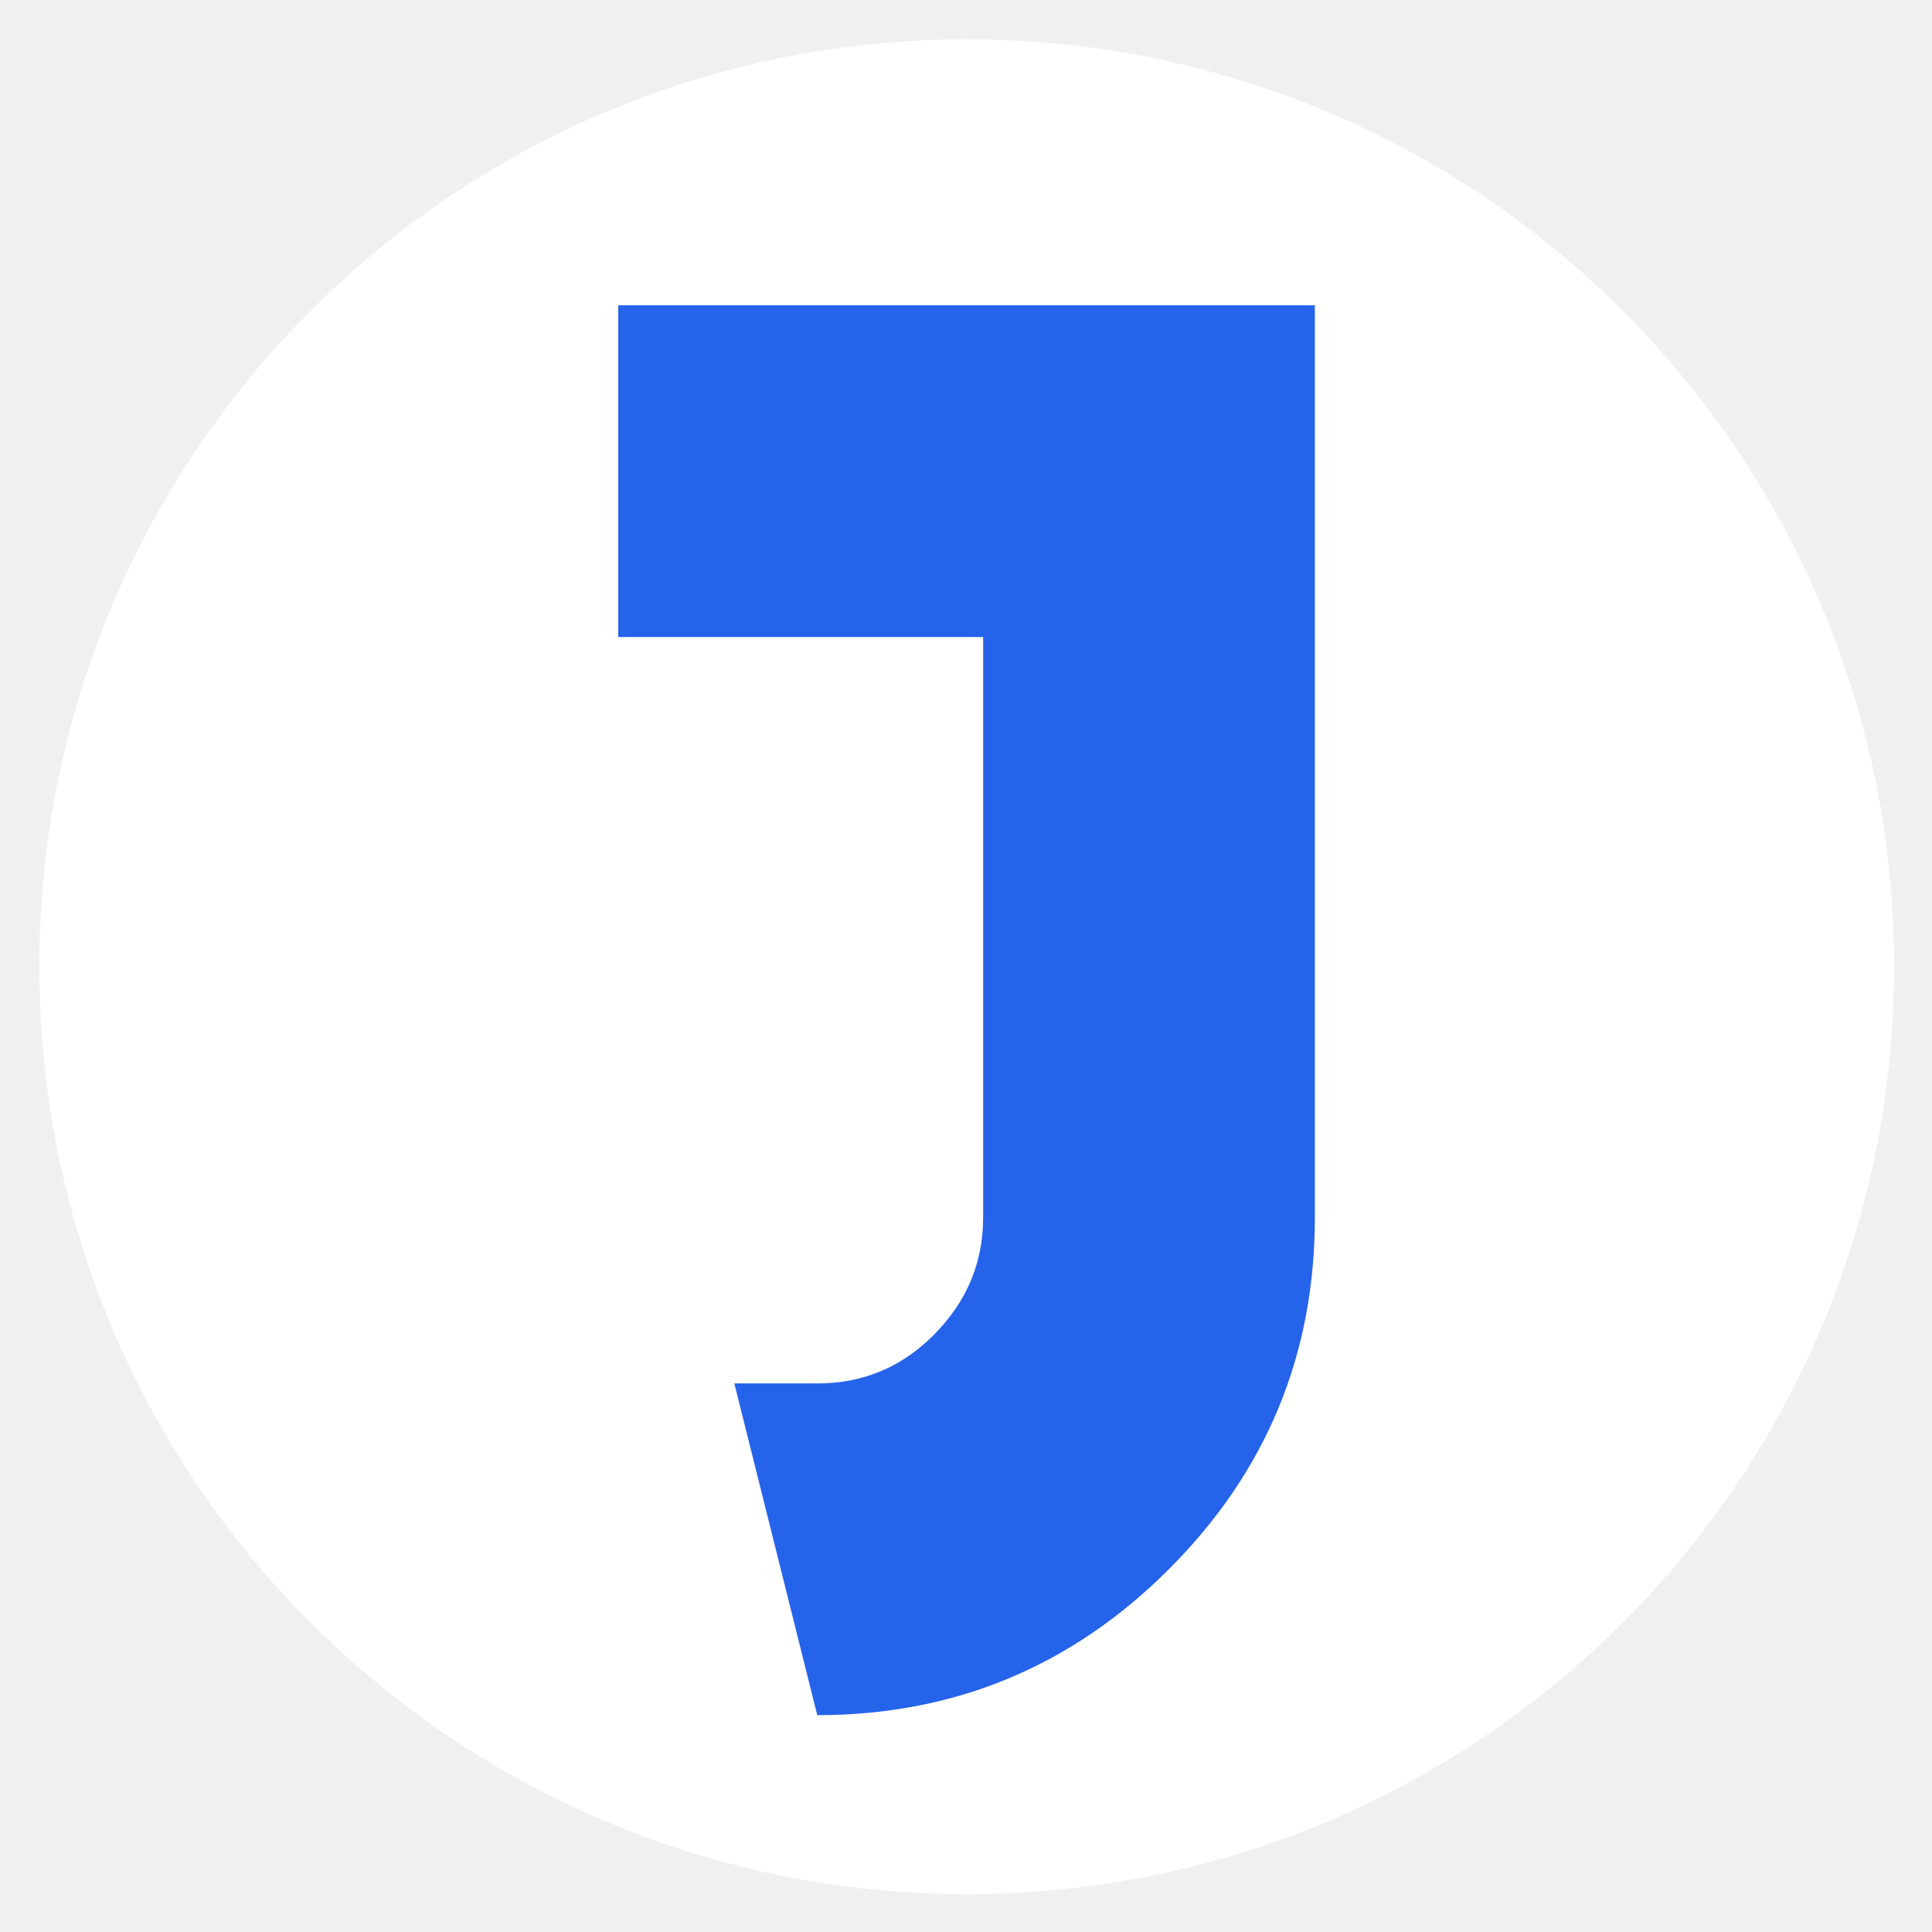
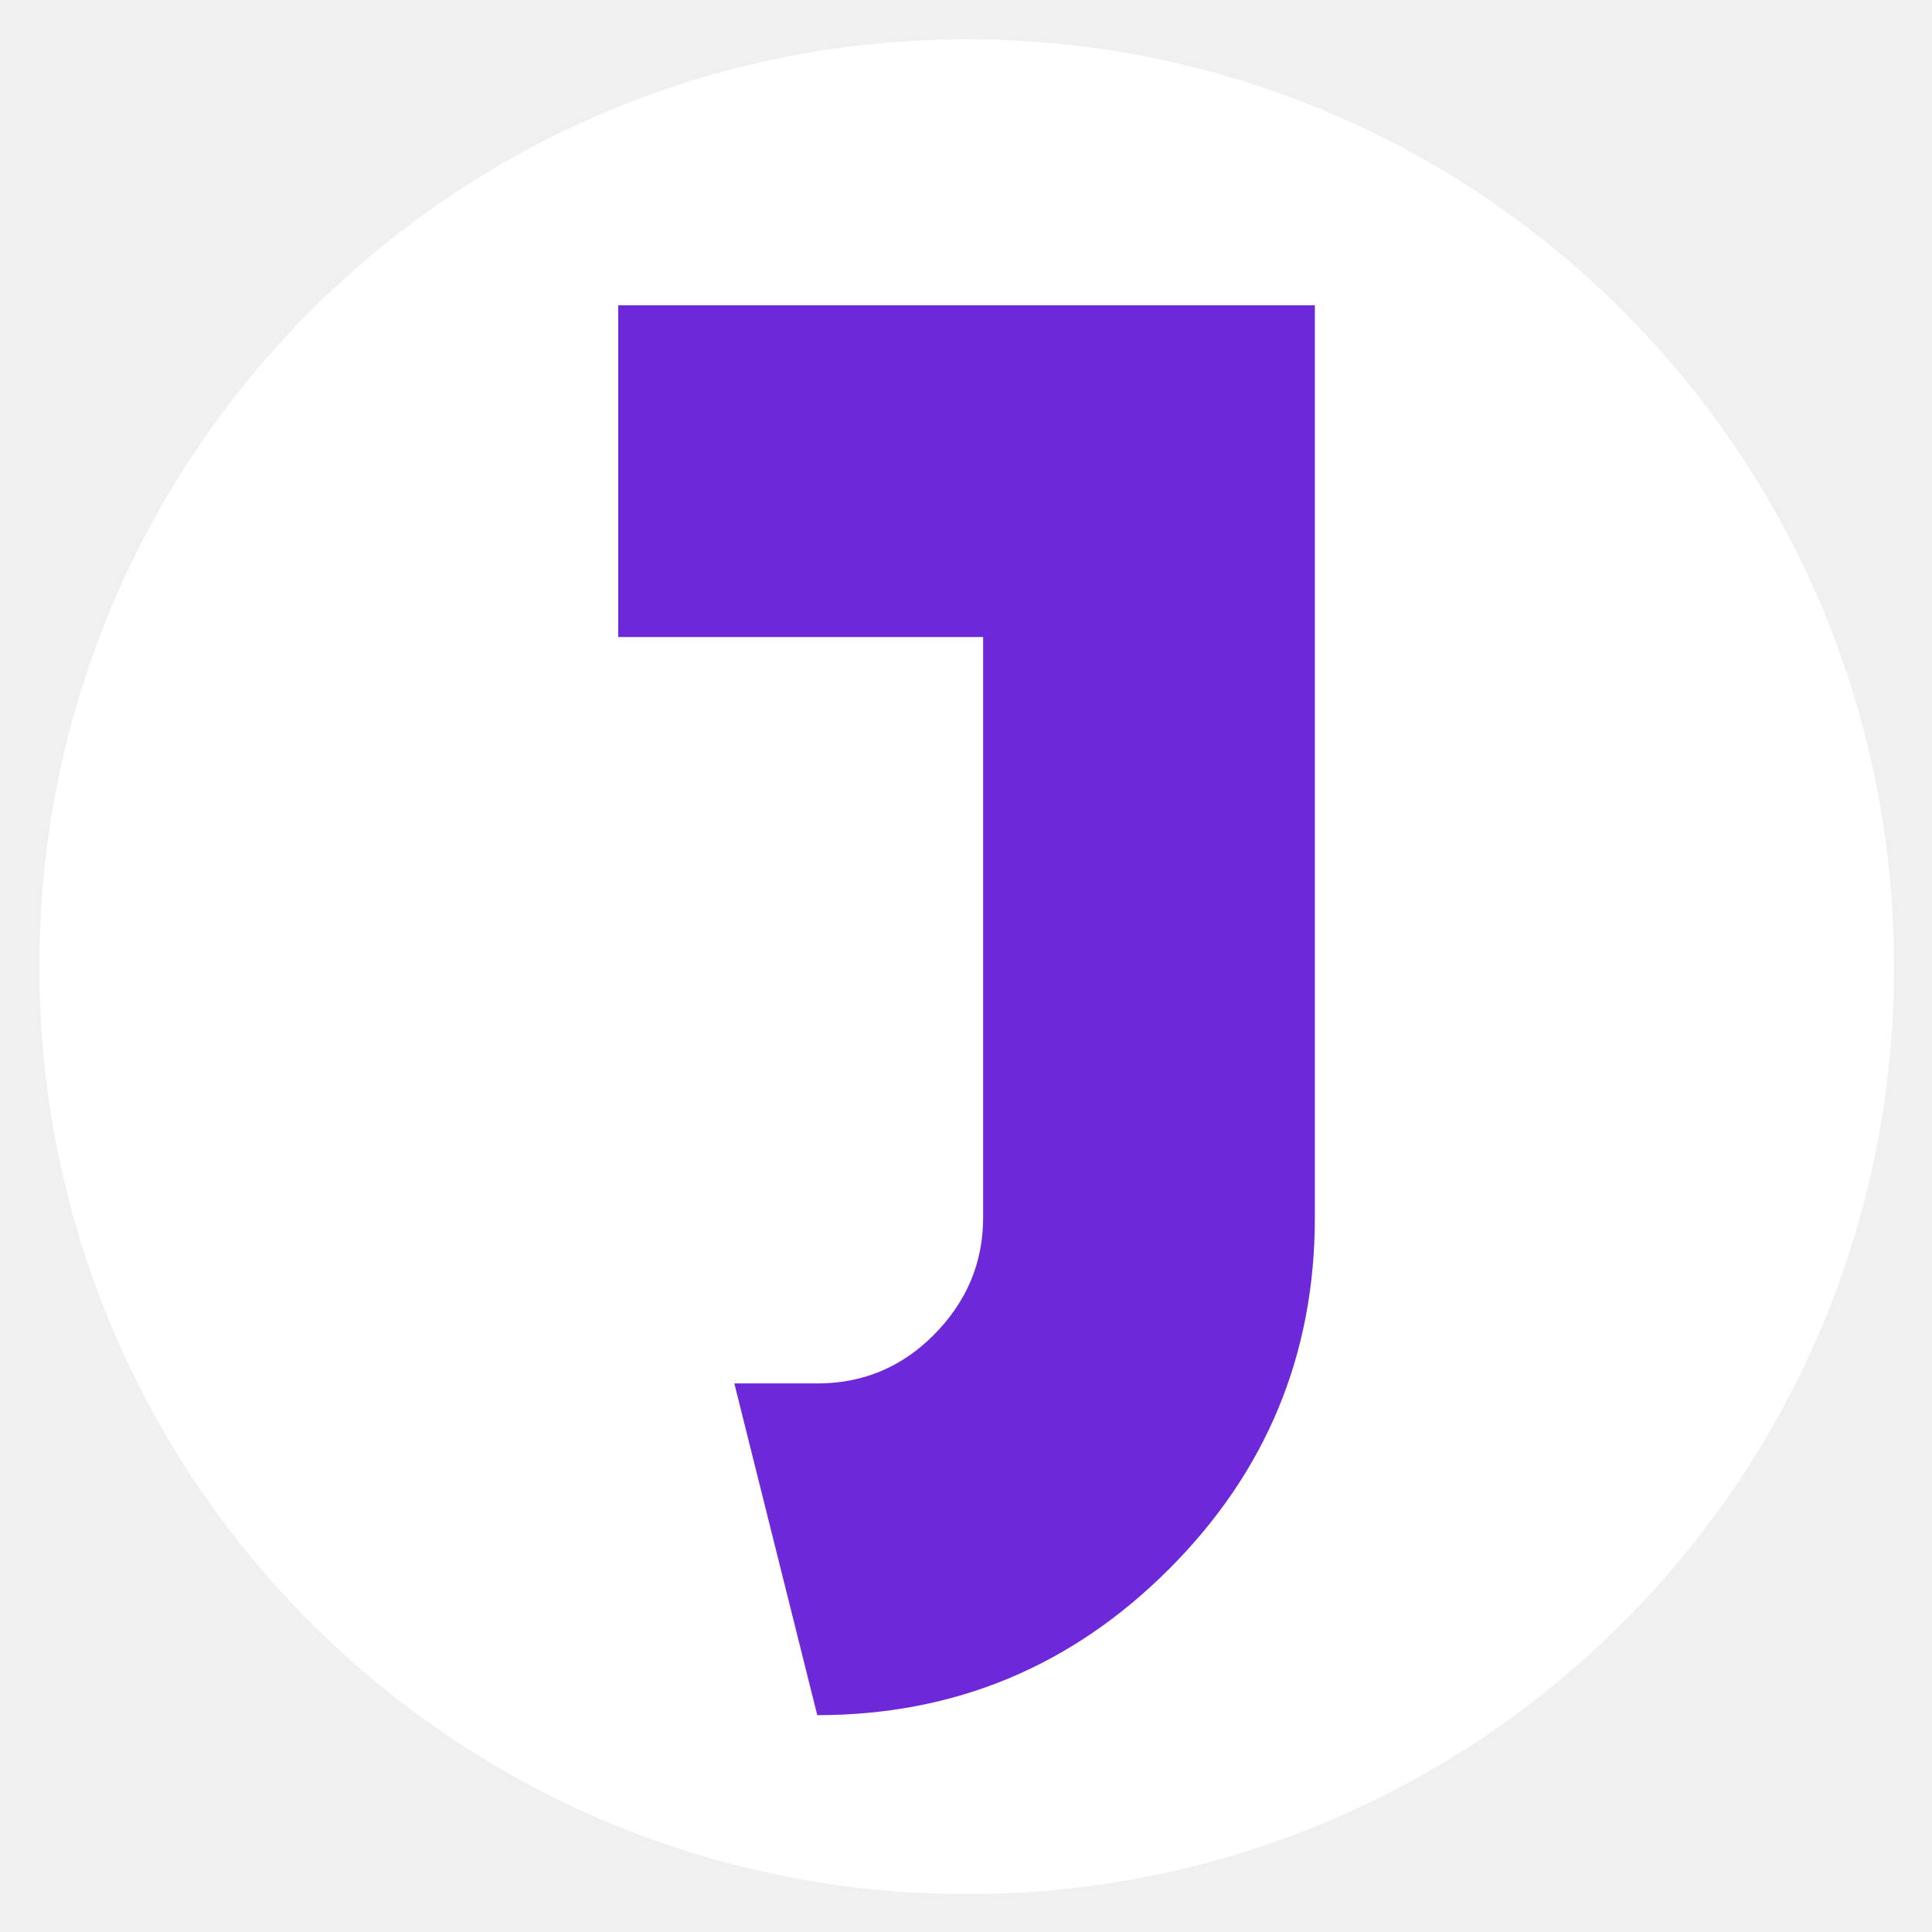
<svg xmlns="http://www.w3.org/2000/svg" version="1.2" viewBox="0 0 884 884" width="884" height="884">
  <style>
		tspan { white-space:pre } 
		.s0 { fill: #ffffff} 
- 		.s1 { fill: rgb(37, 99, 235) } 
+ 		.s1 { fill: rgb(109, 40, 217) } 
	</style>
  <path id="Shape 7" fill-rule="evenodd" class="s0" d="m50.1 377.1l0.8 0.4-0.8 0.4z" />
  <path id="Shape 5" fill-rule="evenodd" class="s0" d="m442.33 866.65c-234.66 0-424.33-189.67-424.33-424.32 0-234.66 189.67-424.33 424.33-424.33 234.65 0 424.32 189.67 424.32 424.33 0 234.65-189.67 424.32-424.32 424.32z" />
  <path id="J" class="s1" d="m601.62 139.7v417.41q0 94.1-66.78 160.89-66.79 66.78-160.89 66.78l-37.95-151.78h37.95q31.11 0 53.12-22.01 22.77-22.77 22.77-53.88v-265.62h-166.96v-151.79z" />
</svg>
